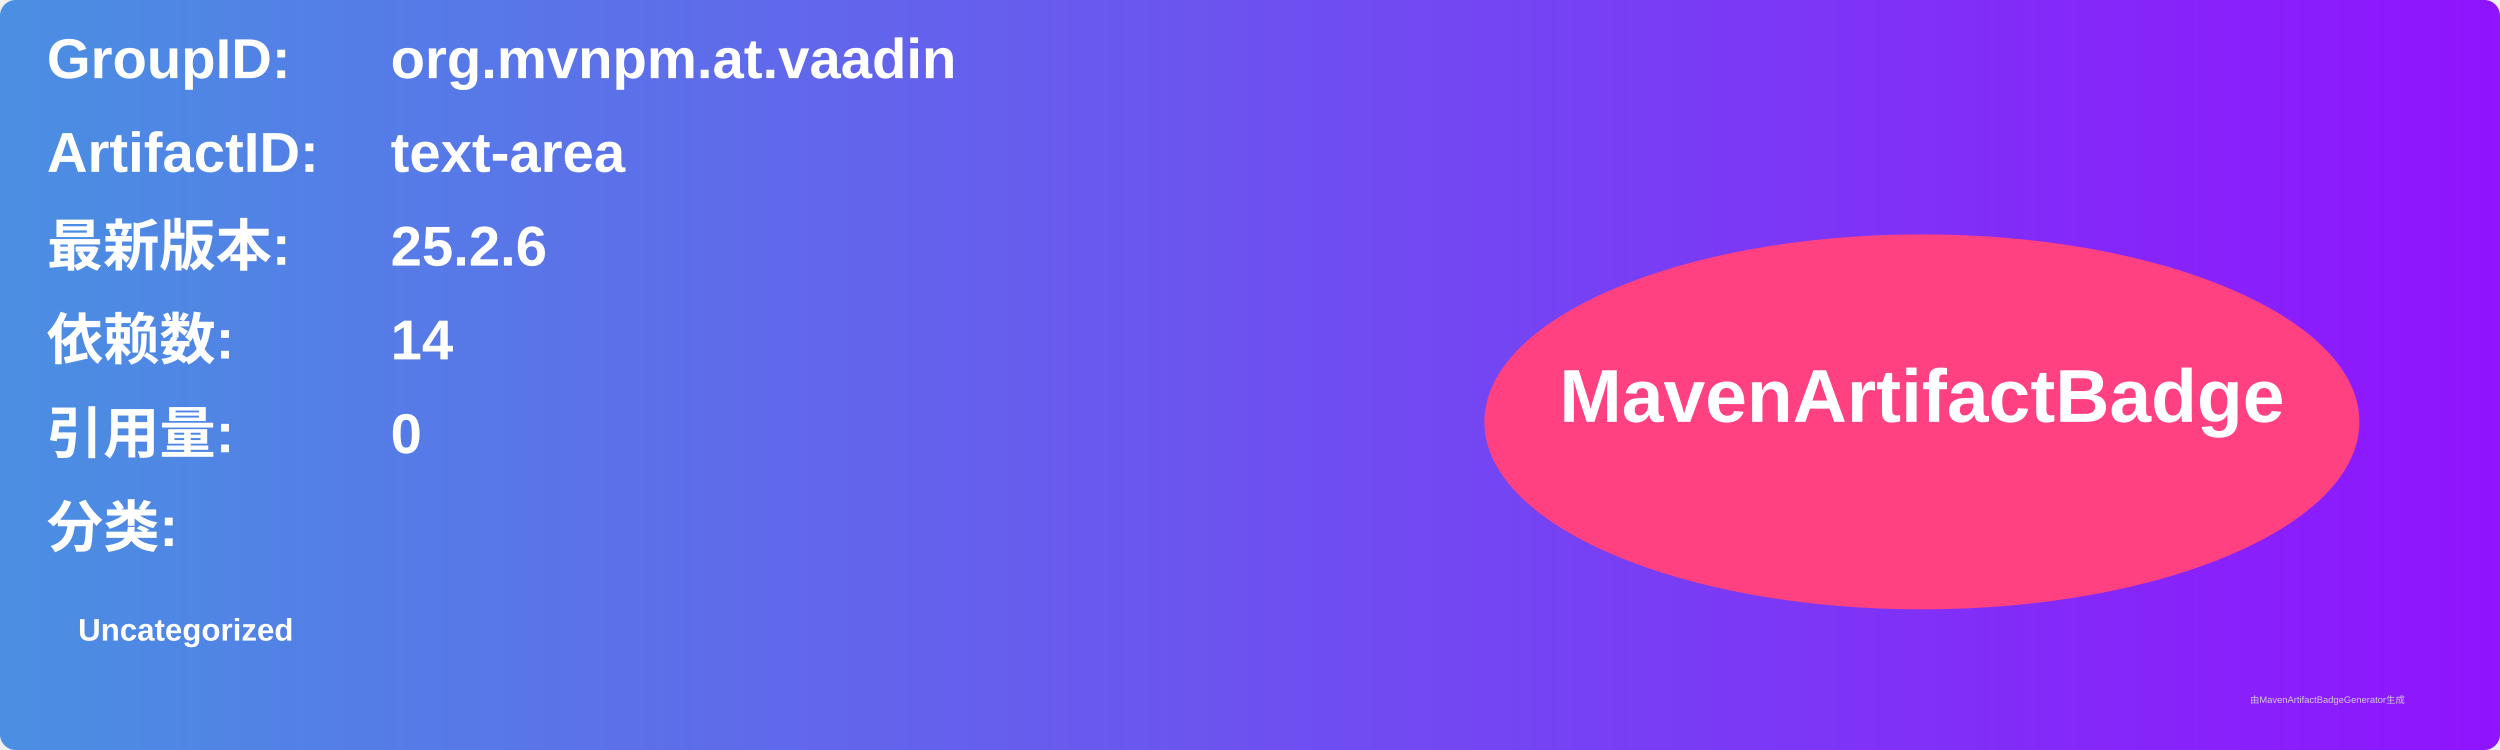
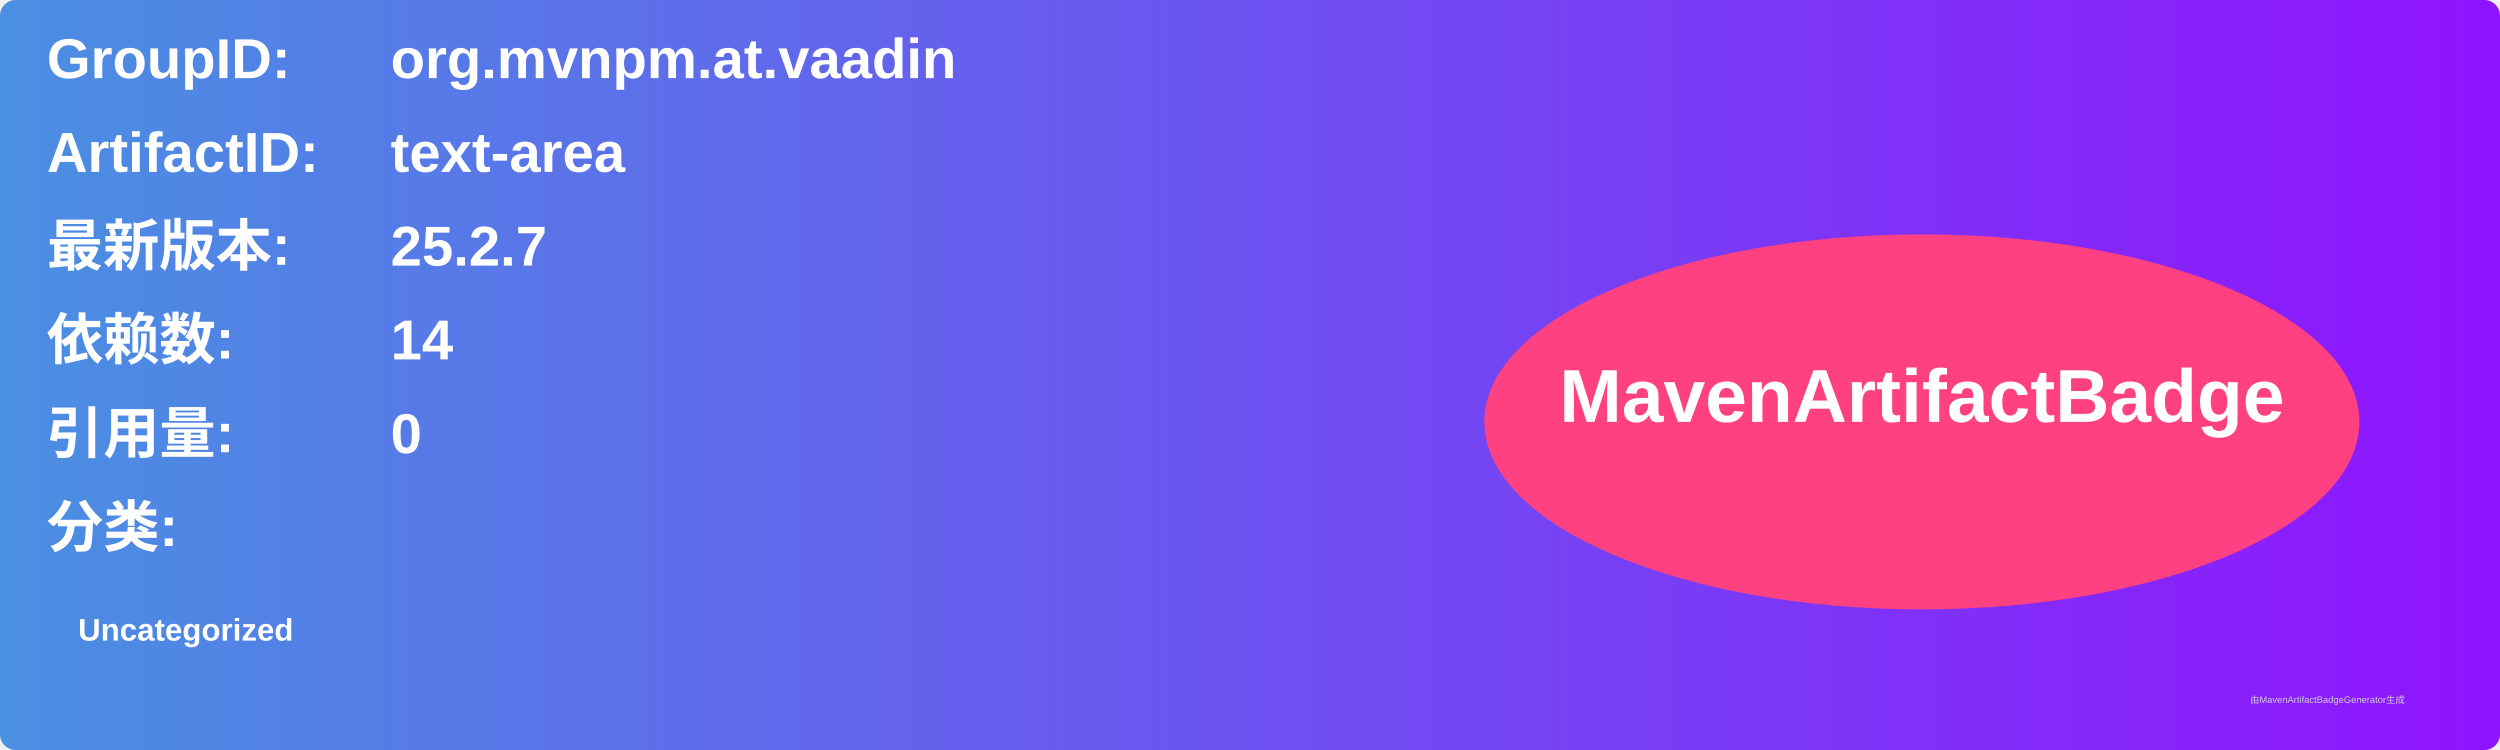
<svg xmlns="http://www.w3.org/2000/svg" width="800" height="240" viewBox="0 0 800 240">
  <linearGradient id="grad" x1="0%" y1="0%" x2="100%" y2="0%">
    <stop offset="0%" stop-color="#4a90e2" />
    <stop offset="100%" stop-color="#9013fe" />
  </linearGradient>
  <rect width="100%" height="100%" rx="5" ry="5" fill="url(#grad)" />
  <g transform="translate(15, 15)">
    <text x="0" y="10" font-family="Arial" font-size="18" fill="white" font-weight="bold" width="260">GroupID:</text>
    <text x="110" y="10" font-family="Arial" font-size="18" fill="white" font-weight="bold" width="460">org.mvnpm.at.vaadin</text>
    <text x="0" y="40" font-family="Arial" font-size="18" fill="white" font-weight="bold" width="260">ArtifactID:</text>
    <text x="110" y="40" font-family="Arial" font-size="18" fill="white" font-weight="bold" width="460">text-area</text>
    <text x="0" y="70" font-family="Arial" font-size="18" fill="white" font-weight="bold">最新版本:</text>
    <text x="110" y="70" font-family="Arial" font-size="18" fill="white" font-weight="bold">
-       <tspan font-weight="bold">25.2.6</tspan>
+       <tspan font-weight="bold">25.2.7</tspan>
    </text>
    <text x="0" y="100" font-family="Arial" font-size="18" fill="white" font-weight="bold">依赖数: </text>
    <text x="110" y="100" font-family="Arial" font-size="18" fill="white">
      <tspan font-weight="bold">14</tspan>
    </text>
    <text x="0" y="130" font-family="Arial" font-size="18" fill="white" font-weight="bold">引用量: </text>
    <text x="110" y="130" font-family="Arial" font-size="18" fill="white">
      <tspan font-weight="bold">0</tspan>
    </text>
    <text x="0" y="160" font-family="Arial" font-size="18" fill="white" font-weight="bold">分类:</text>
    <text x="10" y="190" font-family="Arial" font-size="10" fill="white">
      <tspan font-weight="bold">Uncategorized</tspan>
    </text>
    <ellipse cx="600" cy="120" rx="140" ry="60" fill="#ff4081" />
    <text x="600" y="120" text-anchor="middle" font-family="Arial" font-size="24" fill="white" font-weight="bold">MavenArtifactBadge</text>
  </g>
  <text x="720" y="225" font-family="Arial" font-size="3" fill="#d0d0d0">由MavenArtifactBadgeGenerator生成</text>
</svg>
